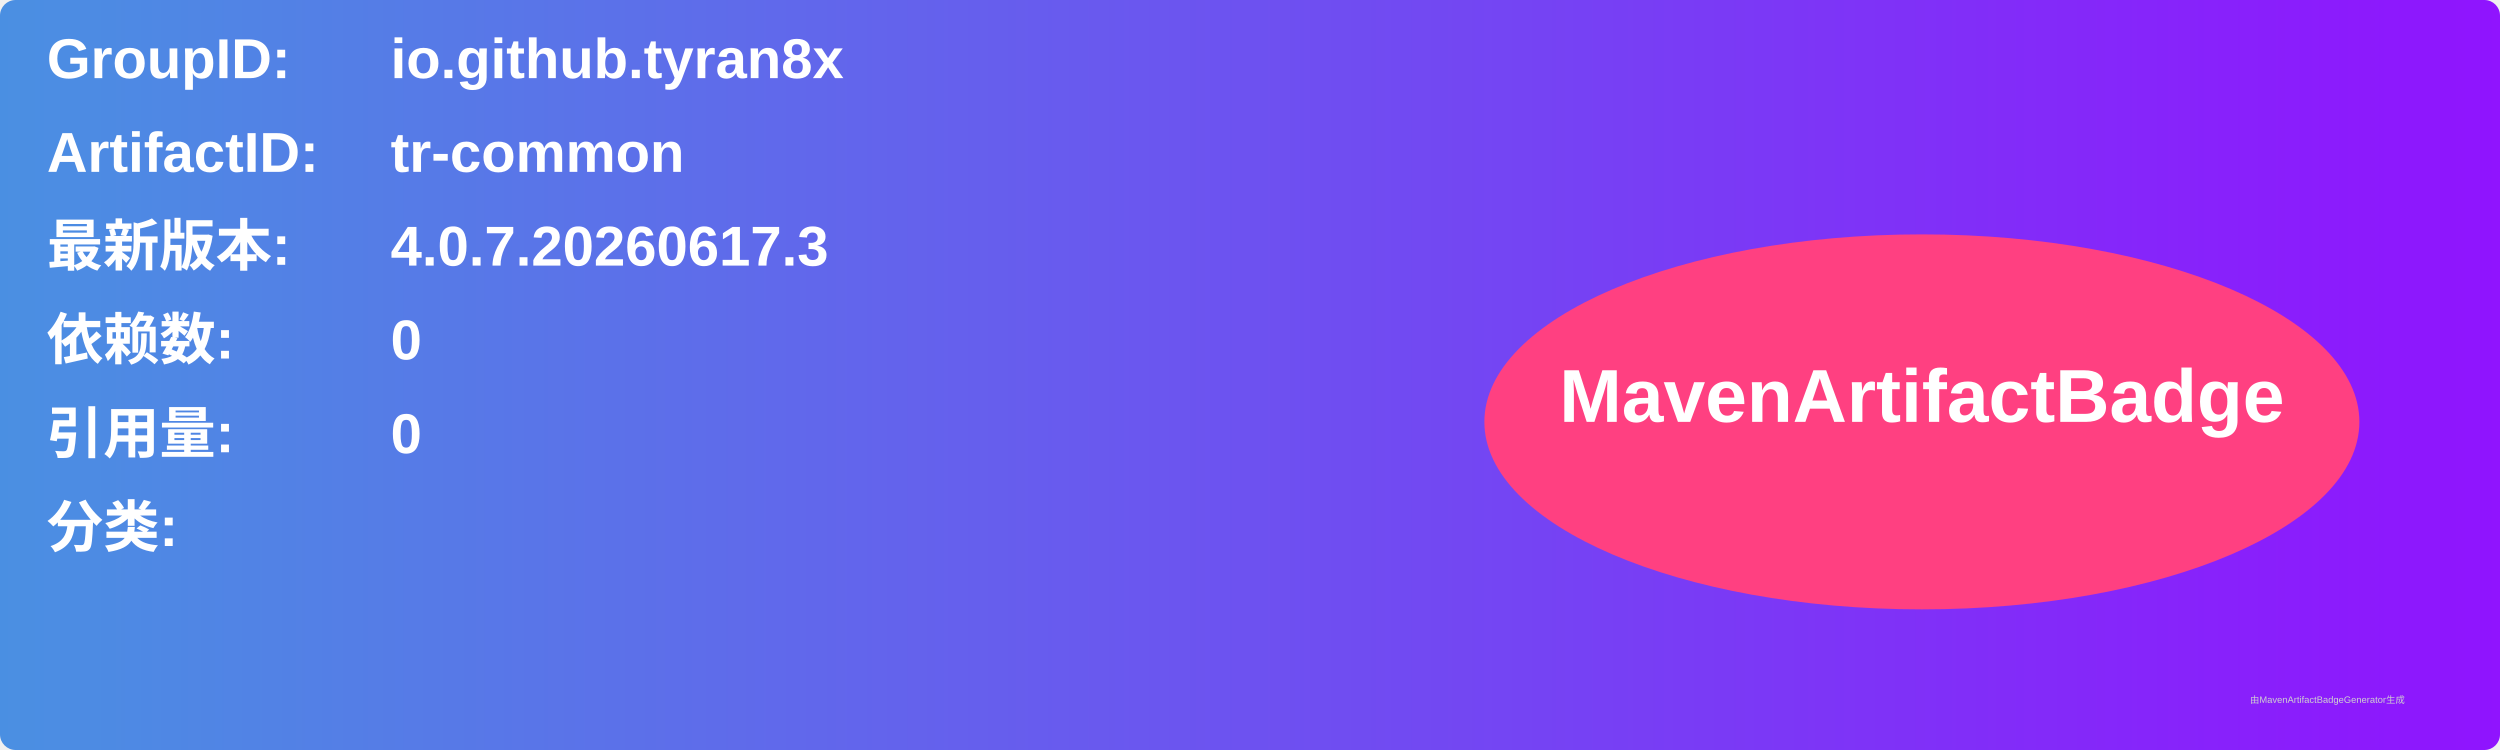
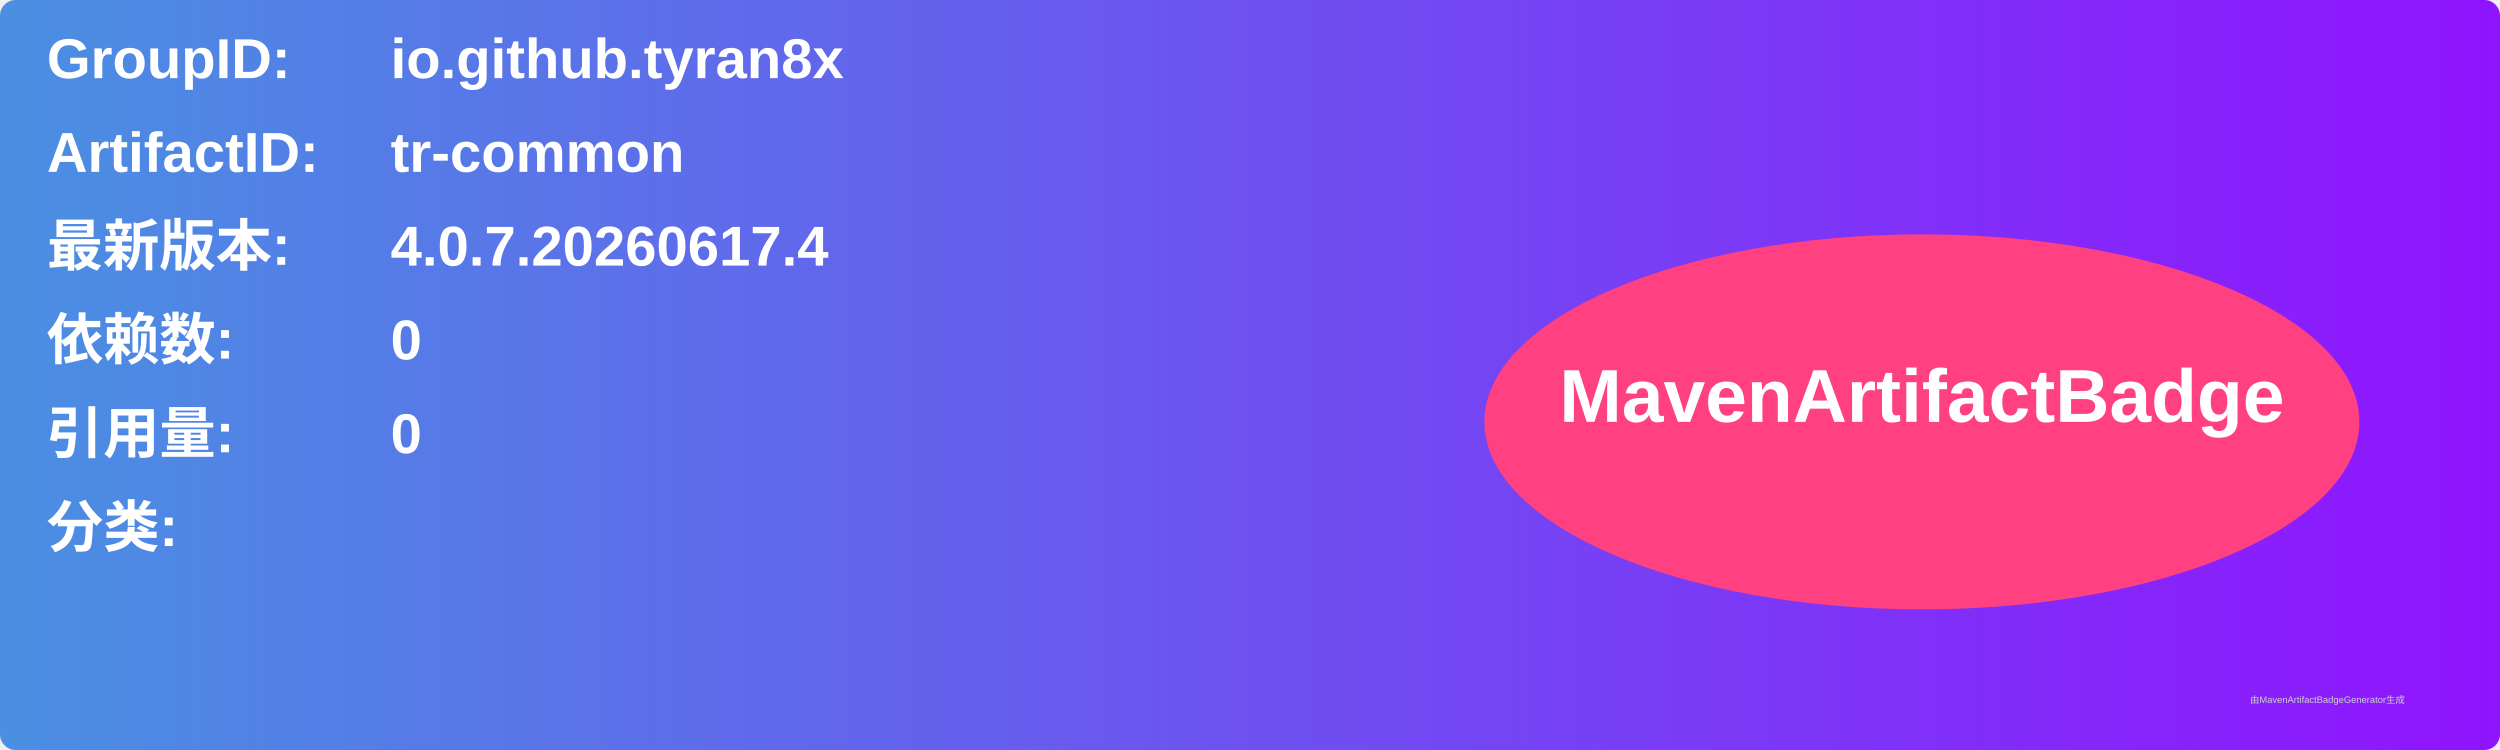
<svg xmlns="http://www.w3.org/2000/svg" width="800" height="240" viewBox="0 0 800 240">
  <linearGradient id="grad" x1="0%" y1="0%" x2="100%" y2="0%">
    <stop offset="0%" stop-color="#4a90e2" />
    <stop offset="100%" stop-color="#9013fe" />
  </linearGradient>
  <rect width="100%" height="100%" rx="5" ry="5" fill="url(#grad)" />
  <g transform="translate(15, 15)">
    <text x="0" y="10" font-family="Arial" font-size="18" fill="white" font-weight="bold" width="260">GroupID:</text>
    <text x="110" y="10" font-family="Arial" font-size="18" fill="white" font-weight="bold" width="460">io.github.tyran8x</text>
    <text x="0" y="40" font-family="Arial" font-size="18" fill="white" font-weight="bold" width="260">ArtifactID:</text>
    <text x="110" y="40" font-family="Arial" font-size="18" fill="white" font-weight="bold" width="460">tr-common</text>
    <text x="0" y="70" font-family="Arial" font-size="18" fill="white" font-weight="bold">最新版本:</text>
    <text x="110" y="70" font-family="Arial" font-size="18" fill="white" font-weight="bold">
-       <tspan font-weight="bold">4.0.7.20260617.3</tspan>
+       <tspan font-weight="bold">4.0.7.20260617.4</tspan>
    </text>
    <text x="0" y="100" font-family="Arial" font-size="18" fill="white" font-weight="bold">依赖数: </text>
    <text x="110" y="100" font-family="Arial" font-size="18" fill="white">
      <tspan font-weight="bold">0</tspan>
    </text>
    <text x="0" y="130" font-family="Arial" font-size="18" fill="white" font-weight="bold">引用量: </text>
    <text x="110" y="130" font-family="Arial" font-size="18" fill="white">
      <tspan font-weight="bold">0</tspan>
    </text>
    <text x="0" y="160" font-family="Arial" font-size="18" fill="white" font-weight="bold">分类:</text>
    <text x="10" y="190" font-family="Arial" font-size="10" fill="white">
      <tspan font-weight="bold" />
    </text>
    <ellipse cx="600" cy="120" rx="140" ry="60" fill="#ff4081" />
    <text x="600" y="120" text-anchor="middle" font-family="Arial" font-size="24" fill="white" font-weight="bold">MavenArtifactBadge</text>
  </g>
  <text x="720" y="225" font-family="Arial" font-size="3" fill="#d0d0d0">由MavenArtifactBadgeGenerator生成</text>
</svg>
